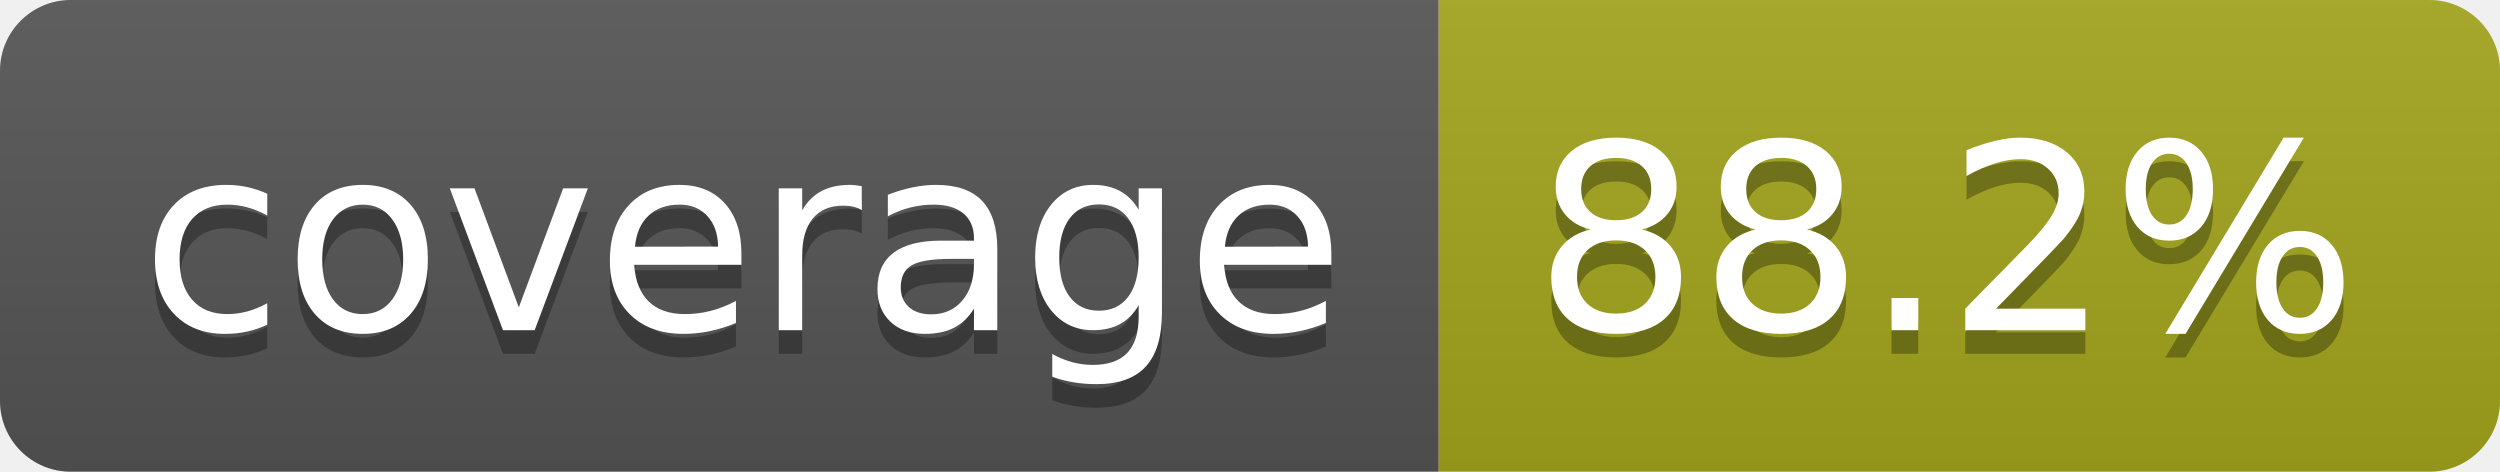
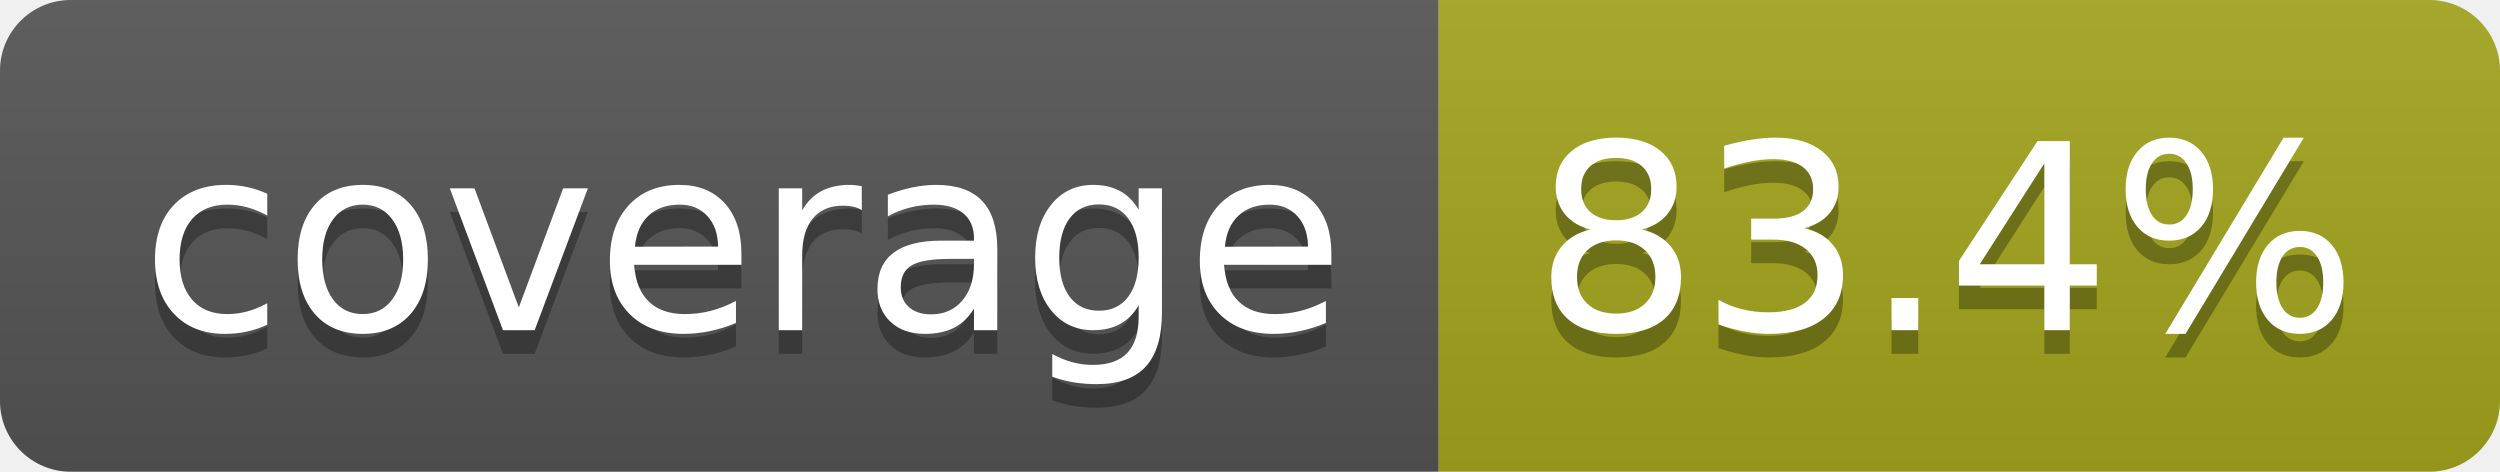
- <svg xmlns="http://www.w3.org/2000/svg" width="106" height="20" role="img" aria-label="coverage: 88.2%">
+ <svg xmlns="http://www.w3.org/2000/svg" width="106" height="20" role="img" aria-label="coverage: 83.4%">
  <linearGradient id="s" x2="0" y2="100%">
    <stop offset="0" stop-color="#bbb" stop-opacity=".1" />
    <stop offset="1" stop-opacity=".1" />
  </linearGradient>
  <clipPath id="r">
    <rect width="106" height="20" rx="3" fill="#fff" />
  </clipPath>
  <g clip-path="url(#r)">
    <rect width="61" height="20" fill="#555" />
    <rect x="61" width="45" height="20" fill="#a4a61d" />
    <rect width="106" height="20" fill="url(#s)" />
  </g>
  <g fill="#fff" text-anchor="middle" font-family="Verdana,Geneva,DejaVu Sans,sans-serif" text-rendering="geometricPrecision" font-size="110">
    <text aria-hidden="true" x="315" y="150" fill="#010101" fill-opacity=".3" transform="scale(.1)" textLength="510">coverage</text>
    <text x="315" y="140" transform="scale(.1)" fill="#fff" textLength="510">coverage</text>
-     <text aria-hidden="true" x="825" y="150" fill="#010101" fill-opacity=".3" transform="scale(.1)" textLength="350">88.2%</text>
-     <text x="825" y="140" transform="scale(.1)" fill="#fff" textLength="350">88.2%</text>
+     <text aria-hidden="true" x="825" y="150" fill="#010101" fill-opacity=".3" transform="scale(.1)" textLength="350">83.4%</text>
+     <text x="825" y="140" transform="scale(.1)" fill="#fff" textLength="350">83.4%</text>
  </g>
</svg>
